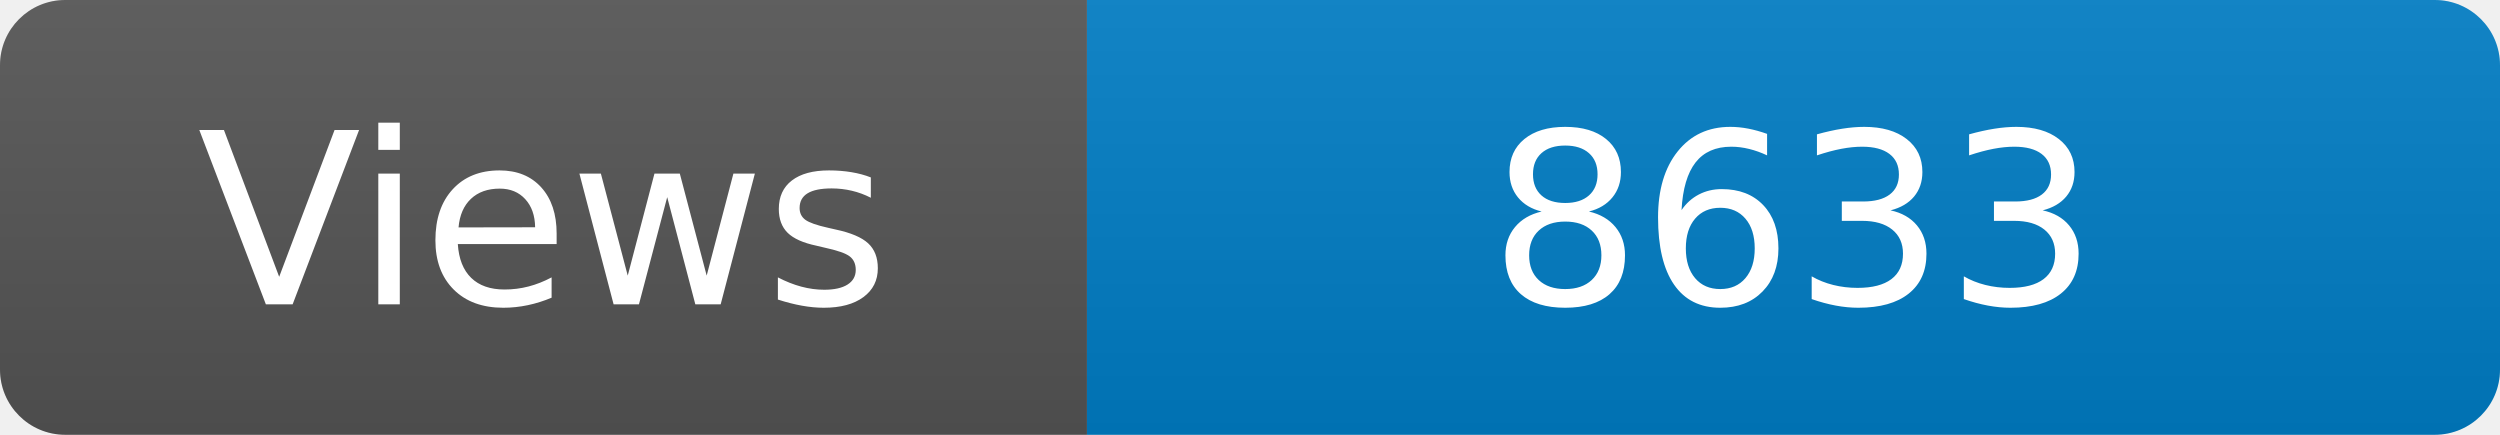
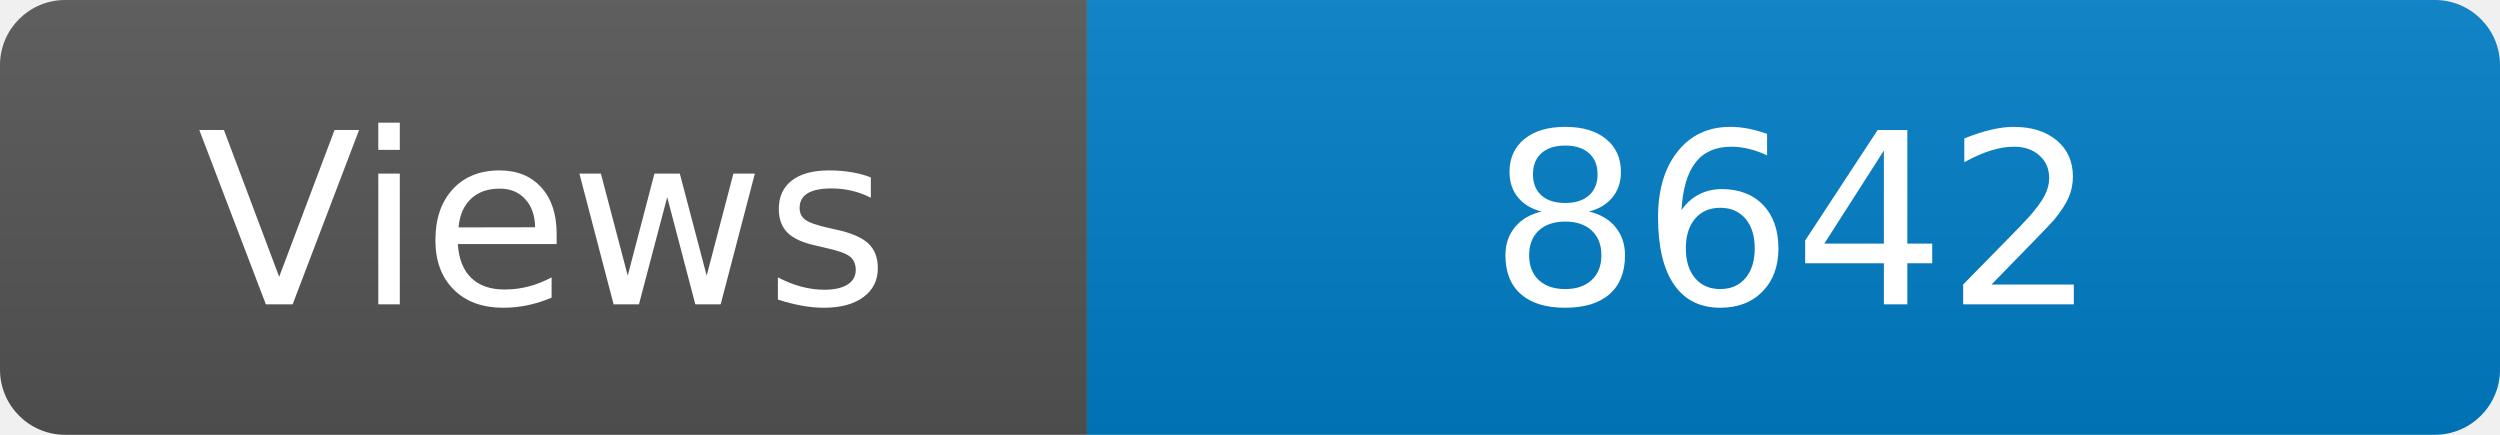
<svg xmlns="http://www.w3.org/2000/svg" width="115" height="20" role="img" aria-label="Maintained?: yes">
  <linearGradient id="s" x2="0" y2="100%">
    <stop offset="0" stop-color="#bbb" stop-opacity=".1" />
    <stop offset="1" stop-opacity=".1" />
  </linearGradient>
  <clipPath id="r">
    <rect width="115" height="20" rx="3" fill="#fff" />
  </clipPath>
  <g clip-path="url(#r)">
    <rect width="50" height="20" fill="#555" />
    <rect x="50" width="160" height="20" fill="#007ec6" />
    <rect width="115" height="20" fill="url(#s)" />
  </g>
  <g fill="#fff" text-anchor="middle" font-family="Verdana,Geneva,DejaVu Sans,sans-serif" font-size="110">
    <text x="250" y="140" transform="scale(.1)" fill="#fff">Views</text>
-     <text x="825" y="140" transform="scale(.1)" fill="#fff">8633</text>
+     <text x="825" y="140" transform="scale(.1)" fill="#fff">8642</text>
  </g>
</svg>
